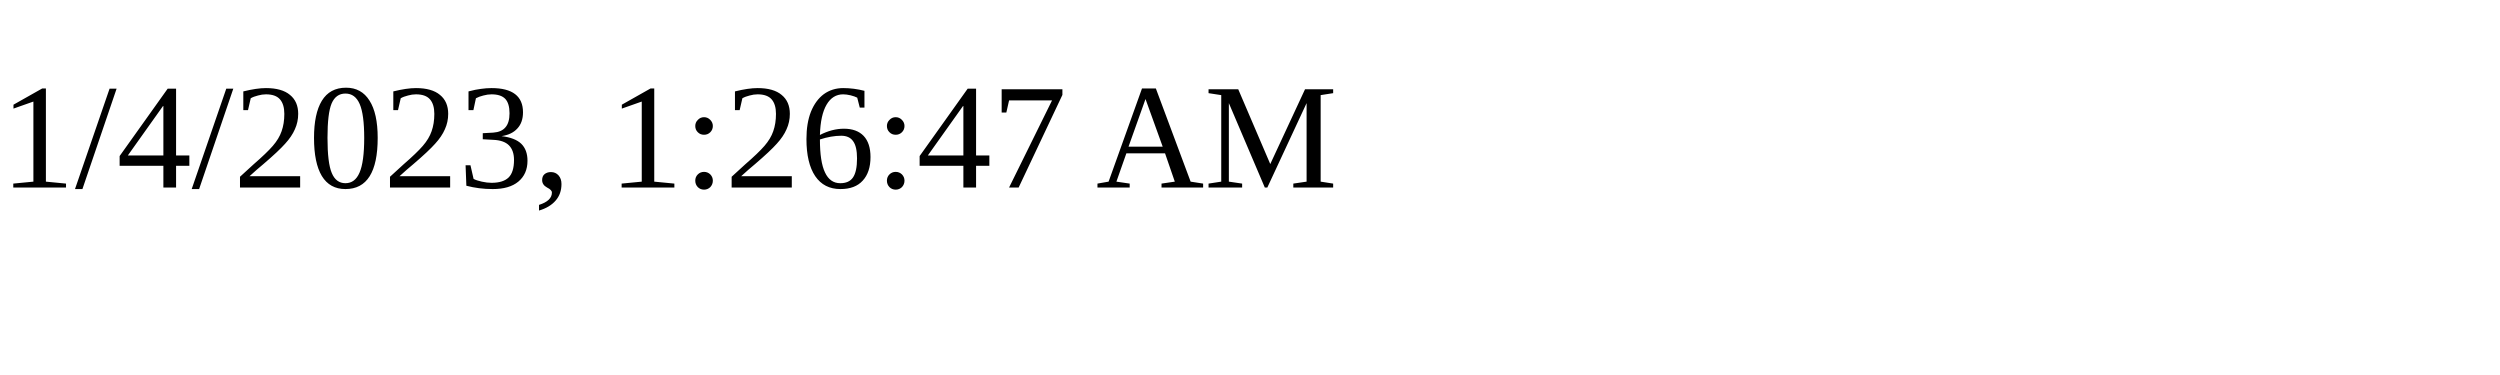
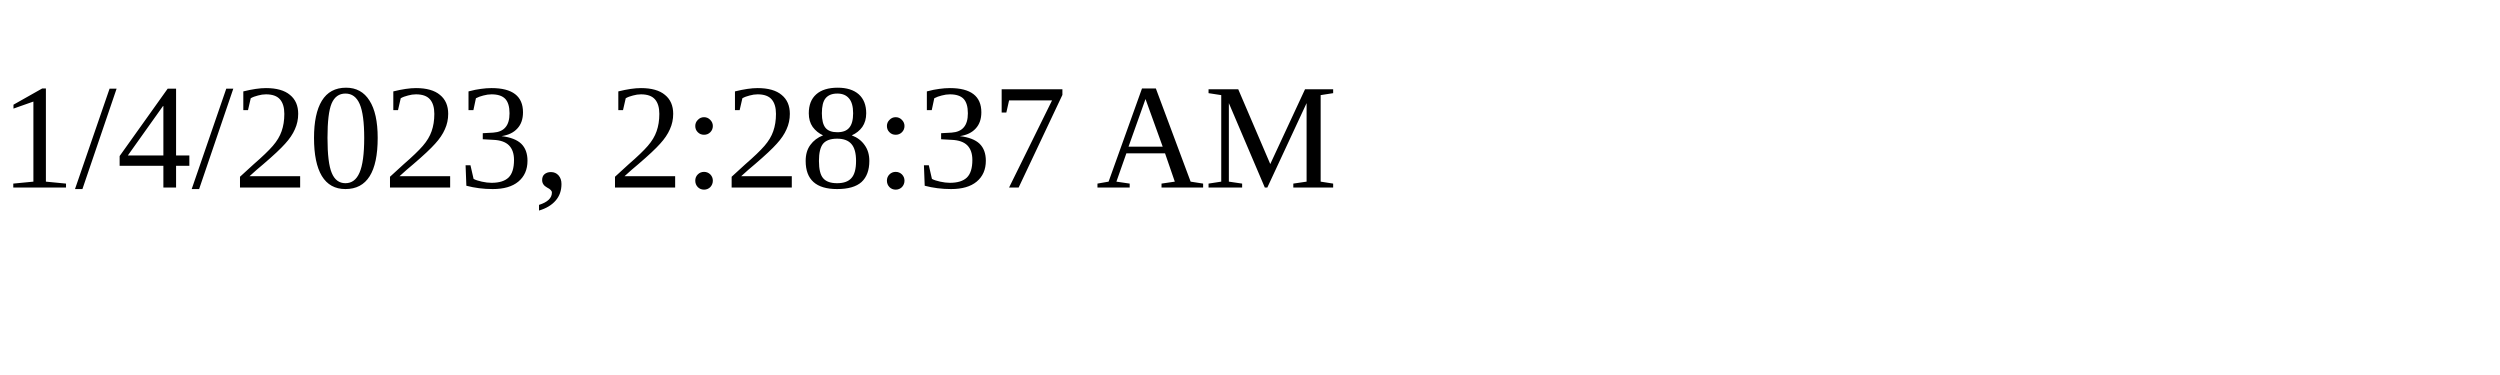
<svg xmlns="http://www.w3.org/2000/svg" height="30" width="200">
-   <text x="0" y="15">1/4/2023, 1:26:47 AM</text>
+   <text x="0" y="15">1/4/2023, 2:28:37 AM</text>
</svg>
